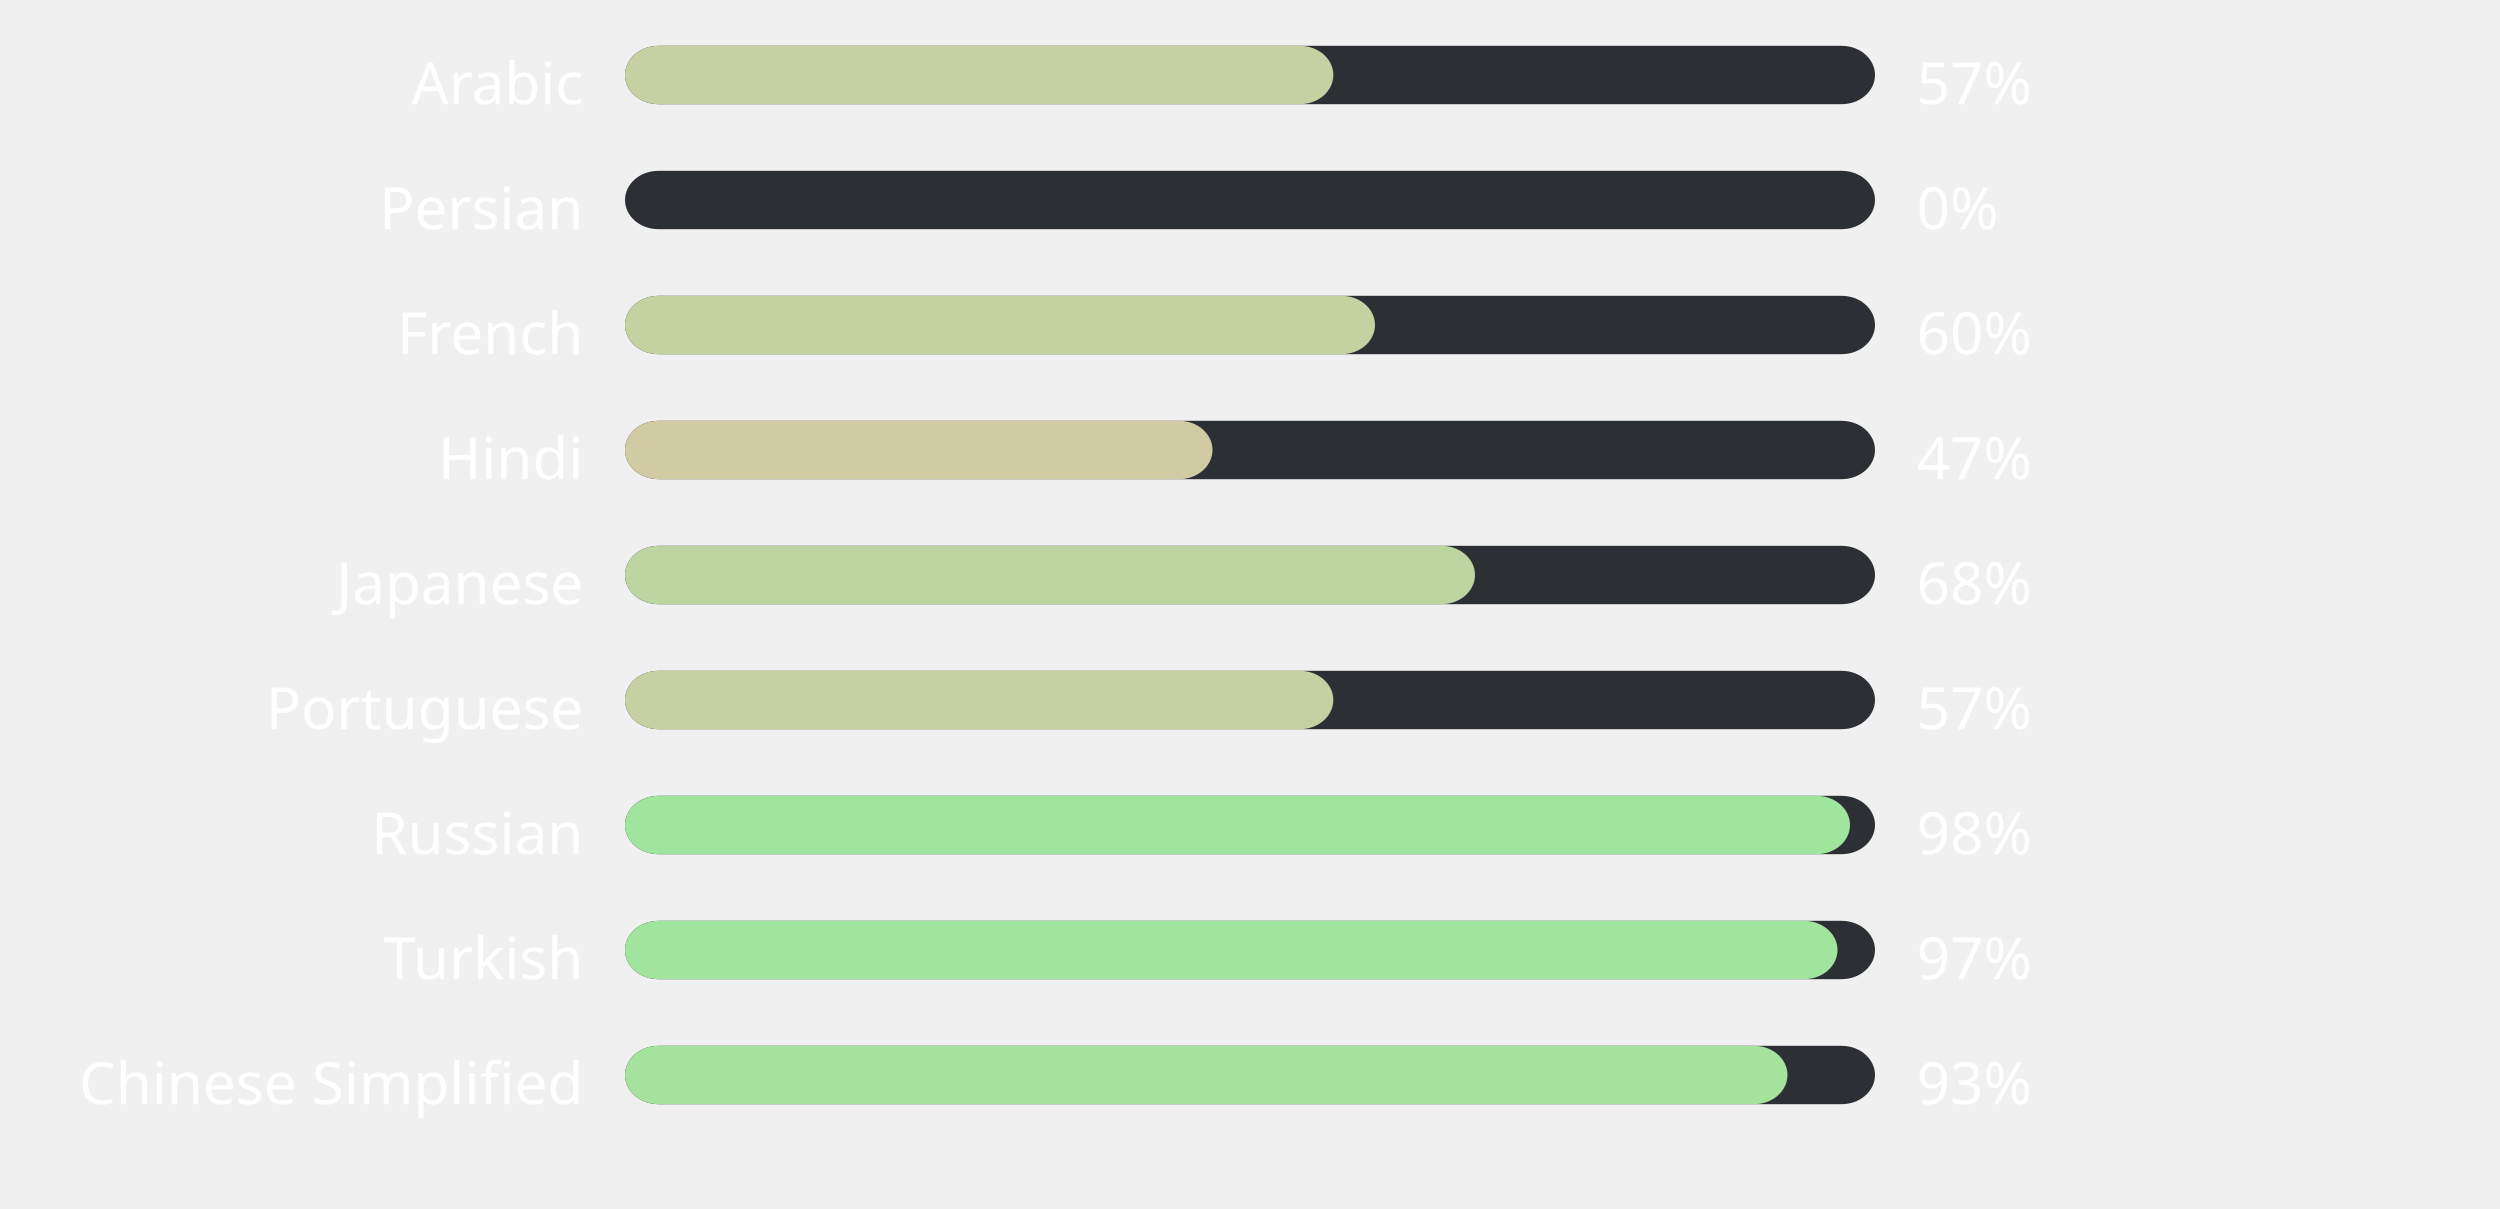
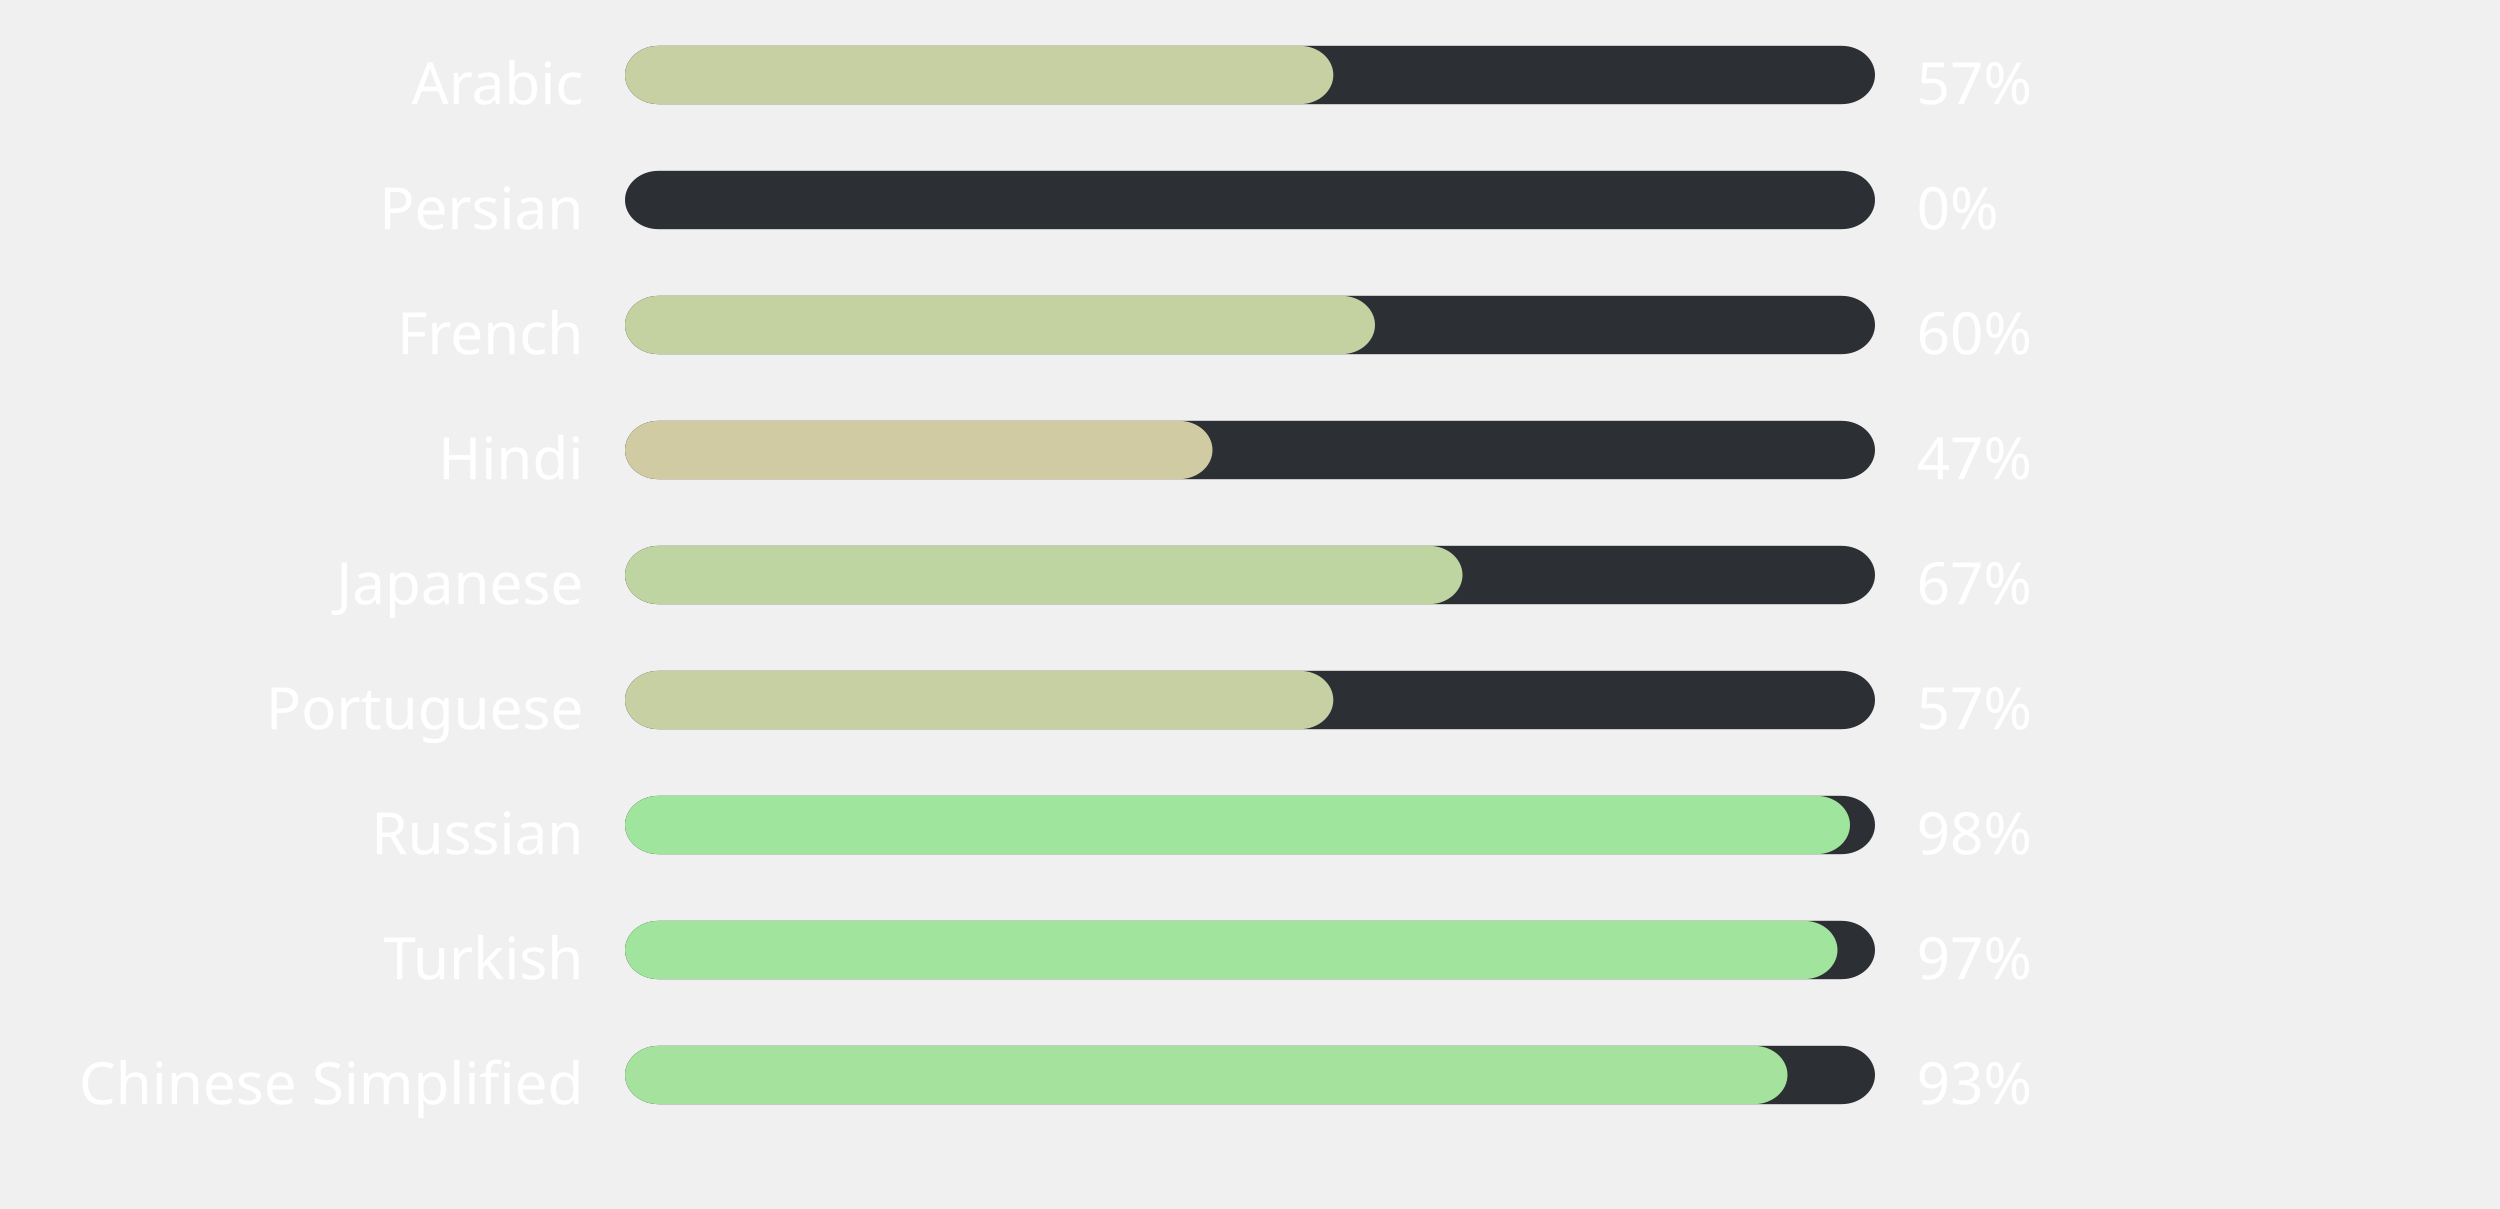
<svg xmlns="http://www.w3.org/2000/svg" width="600" height="290" style="background:#000000">
  <style>text { font-family: sans-serif; font-size: 14px; fill: #ffffff; }</style>
  <text x="140" y="25" text-anchor="end">Arabic</text>
  <rect x="150" y="11" width="300" height="14" fill="#2C2F33" rx="8" ry="8" />
  <rect x="150" y="11" width="170" height="14" fill="#c7d0a3" rx="8" ry="8" />
  <text x="460" y="25" text-anchor="start">57%</text>
  <text x="140" y="55" text-anchor="end">Persian</text>
  <rect x="150" y="41" width="300" height="14" fill="#2C2F33" rx="8" ry="8" />
  <rect x="150" y="41" width="0" height="14" fill="#ffb4ab" rx="8" ry="8" />
  <text x="460" y="55" text-anchor="start">0%</text>
  <text x="140" y="85" text-anchor="end">French</text>
  <rect x="150" y="71" width="300" height="14" fill="#2C2F33" rx="8" ry="8" />
  <rect x="150" y="71" width="180" height="14" fill="#c4d2a2" rx="8" ry="8" />
  <text x="460" y="85" text-anchor="start">60%</text>
  <text x="140" y="115" text-anchor="end">Hindi</text>
  <rect x="150" y="101" width="300" height="14" fill="#2C2F33" rx="8" ry="8" />
  <rect x="150" y="101" width="141" height="14" fill="#d1cba4" rx="8" ry="8" />
  <text x="460" y="115" text-anchor="start">47%</text>
  <text x="140" y="145" text-anchor="end">Japanese</text>
  <rect x="150" y="131" width="300" height="14" fill="#2C2F33" rx="8" ry="8" />
-   <rect x="150" y="131" width="204" height="14" fill="#bdd6a1" rx="8" ry="8" />
-   <text x="460" y="145" text-anchor="start">68%</text>
+   <rect x="150" y="131" width="201" height="14" fill="#bed5a1" rx="8" ry="8" />
+   <text x="460" y="145" text-anchor="start">67%</text>
  <text x="140" y="175" text-anchor="end">Portuguese</text>
  <rect x="150" y="161" width="300" height="14" fill="#2C2F33" rx="8" ry="8" />
  <rect x="150" y="161" width="170" height="14" fill="#c7d0a3" rx="8" ry="8" />
  <text x="460" y="175" text-anchor="start">57%</text>
  <text x="140" y="205" text-anchor="end">Russian</text>
  <rect x="150" y="191" width="300" height="14" fill="#2C2F33" rx="8" ry="8" />
  <rect x="150" y="191" width="294" height="14" fill="#9fe59d" rx="8" ry="8" />
  <text x="460" y="205" text-anchor="start">98%</text>
  <text x="140" y="235" text-anchor="end">Turkish</text>
  <rect x="150" y="221" width="300" height="14" fill="#2C2F33" rx="8" ry="8" />
  <rect x="150" y="221" width="291" height="14" fill="#a0e49d" rx="8" ry="8" />
  <text x="460" y="235" text-anchor="start">97%</text>
  <text x="140" y="265" text-anchor="end">Chinese Simplified</text>
  <rect x="150" y="251" width="300" height="14" fill="#2C2F33" rx="8" ry="8" />
  <rect x="150" y="251" width="279" height="14" fill="#a4e29d" rx="8" ry="8" />
  <text x="460" y="265" text-anchor="start">93%</text>
</svg>
